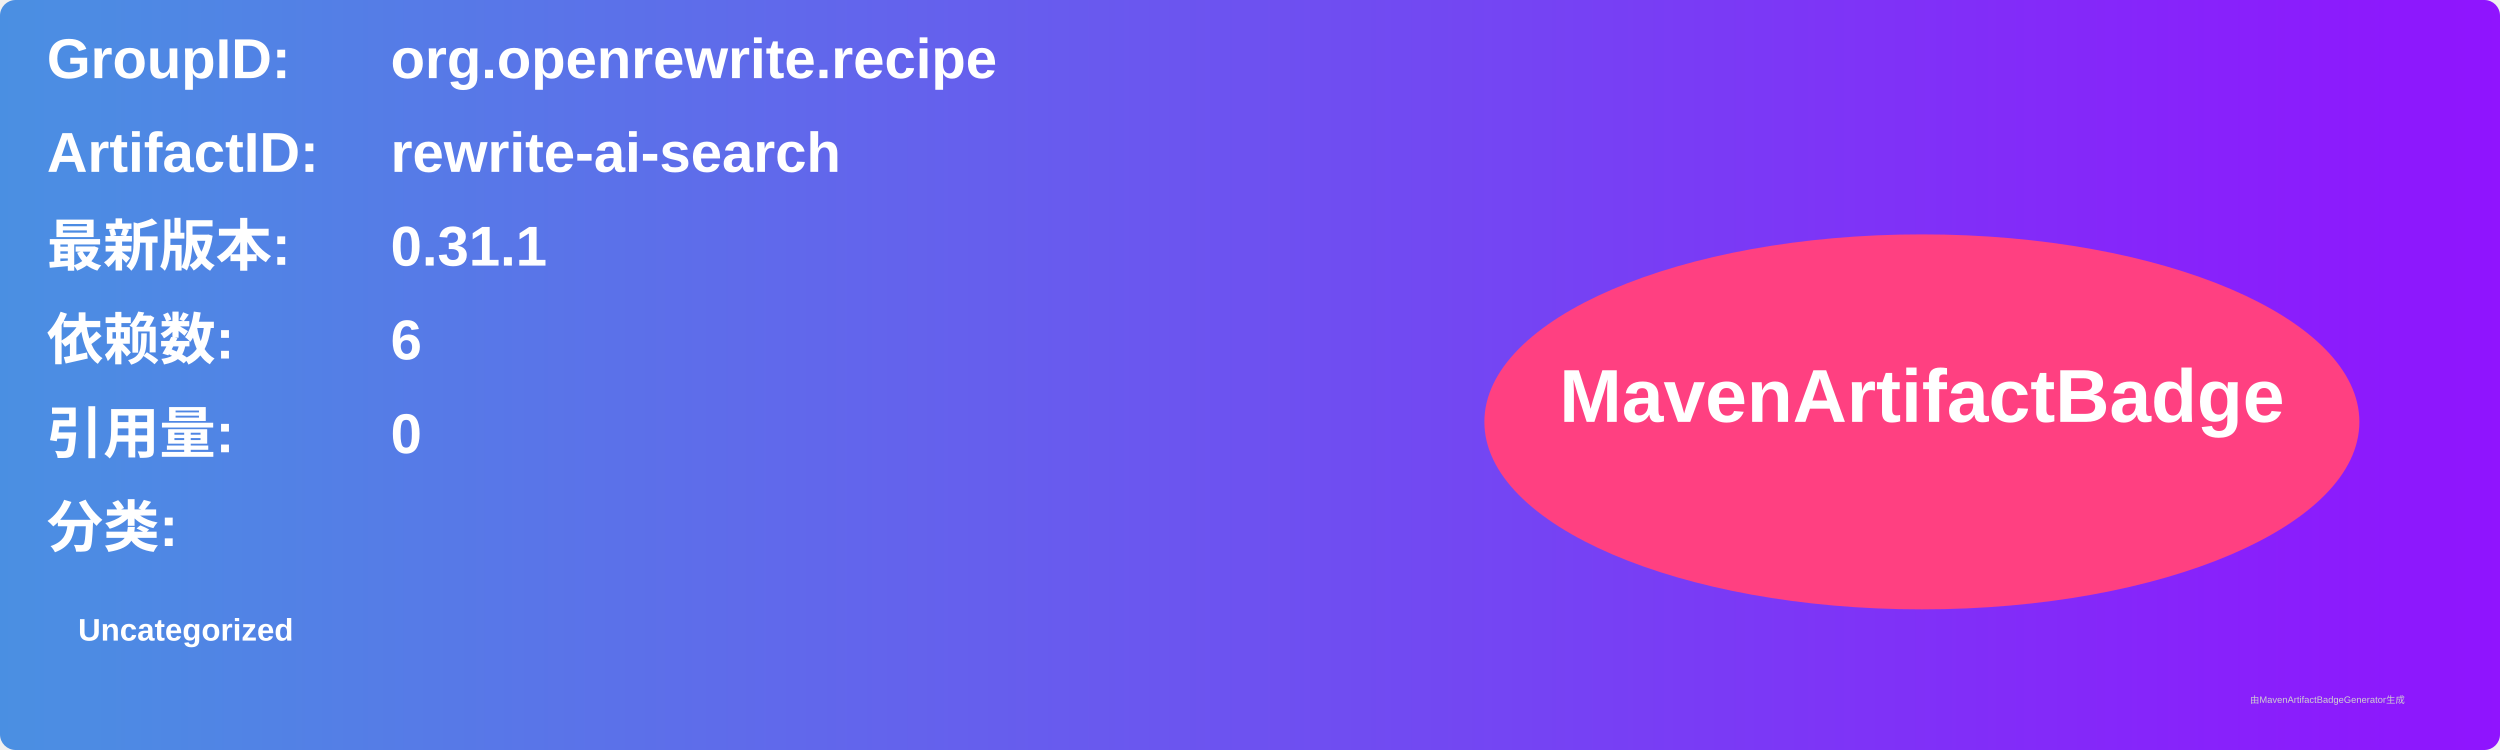
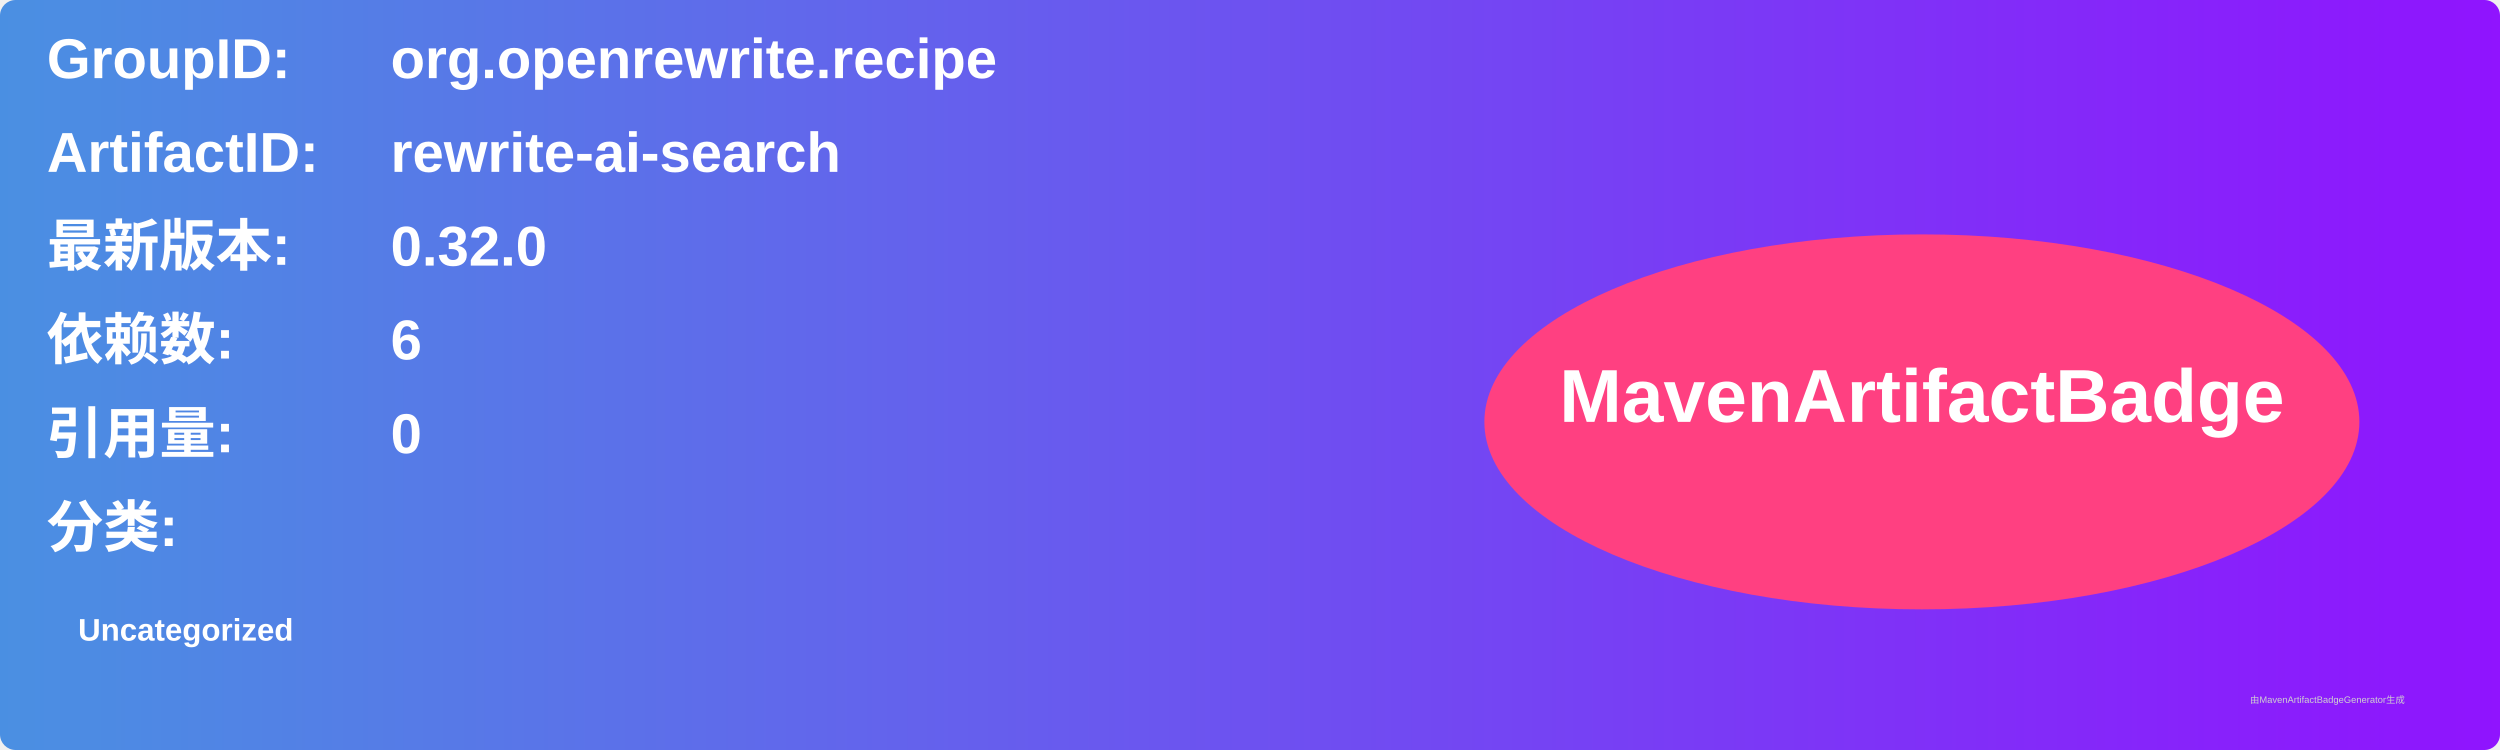
<svg xmlns="http://www.w3.org/2000/svg" width="800" height="240" viewBox="0 0 800 240">
  <linearGradient id="grad" x1="0%" y1="0%" x2="100%" y2="0%">
    <stop offset="0%" stop-color="#4a90e2" />
    <stop offset="100%" stop-color="#9013fe" />
  </linearGradient>
  <rect width="100%" height="100%" rx="5" ry="5" fill="url(#grad)" />
  <g transform="translate(15, 15)">
    <text x="0" y="10" font-family="Arial" font-size="18" fill="white" font-weight="bold" width="260">GroupID:</text>
    <text x="110" y="10" font-family="Arial" font-size="18" fill="white" font-weight="bold" width="460">org.openrewrite.recipe</text>
    <text x="0" y="40" font-family="Arial" font-size="18" fill="white" font-weight="bold" width="260">ArtifactID:</text>
    <text x="110" y="40" font-family="Arial" font-size="18" fill="white" font-weight="bold" width="460">rewrite-ai-search</text>
    <text x="0" y="70" font-family="Arial" font-size="18" fill="white" font-weight="bold">最新版本:</text>
    <text x="110" y="70" font-family="Arial" font-size="18" fill="white" font-weight="bold">
-       <tspan font-weight="bold">0.31.1</tspan>
+       <tspan font-weight="bold">0.32.0</tspan>
    </text>
    <text x="0" y="100" font-family="Arial" font-size="18" fill="white" font-weight="bold">依赖数: </text>
    <text x="110" y="100" font-family="Arial" font-size="18" fill="white">
      <tspan font-weight="bold">6</tspan>
    </text>
    <text x="0" y="130" font-family="Arial" font-size="18" fill="white" font-weight="bold">引用量: </text>
    <text x="110" y="130" font-family="Arial" font-size="18" fill="white">
      <tspan font-weight="bold">0</tspan>
    </text>
    <text x="0" y="160" font-family="Arial" font-size="18" fill="white" font-weight="bold">分类:</text>
    <text x="10" y="190" font-family="Arial" font-size="10" fill="white">
      <tspan font-weight="bold">Uncategorized</tspan>
    </text>
    <ellipse cx="600" cy="120" rx="140" ry="60" fill="#ff4081" />
    <text x="600" y="120" text-anchor="middle" font-family="Arial" font-size="24" fill="white" font-weight="bold">MavenArtifactBadge</text>
  </g>
  <text x="720" y="225" font-family="Arial" font-size="3" fill="#d0d0d0">由MavenArtifactBadgeGenerator生成</text>
</svg>
